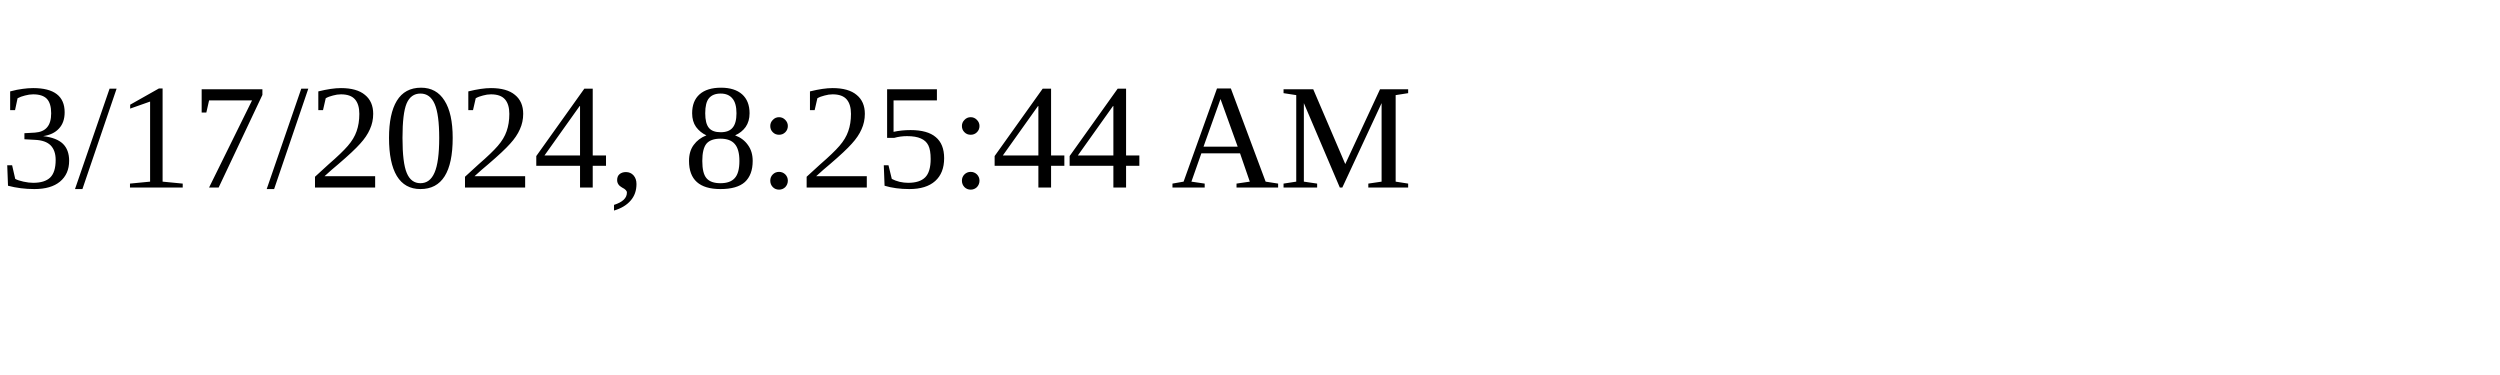
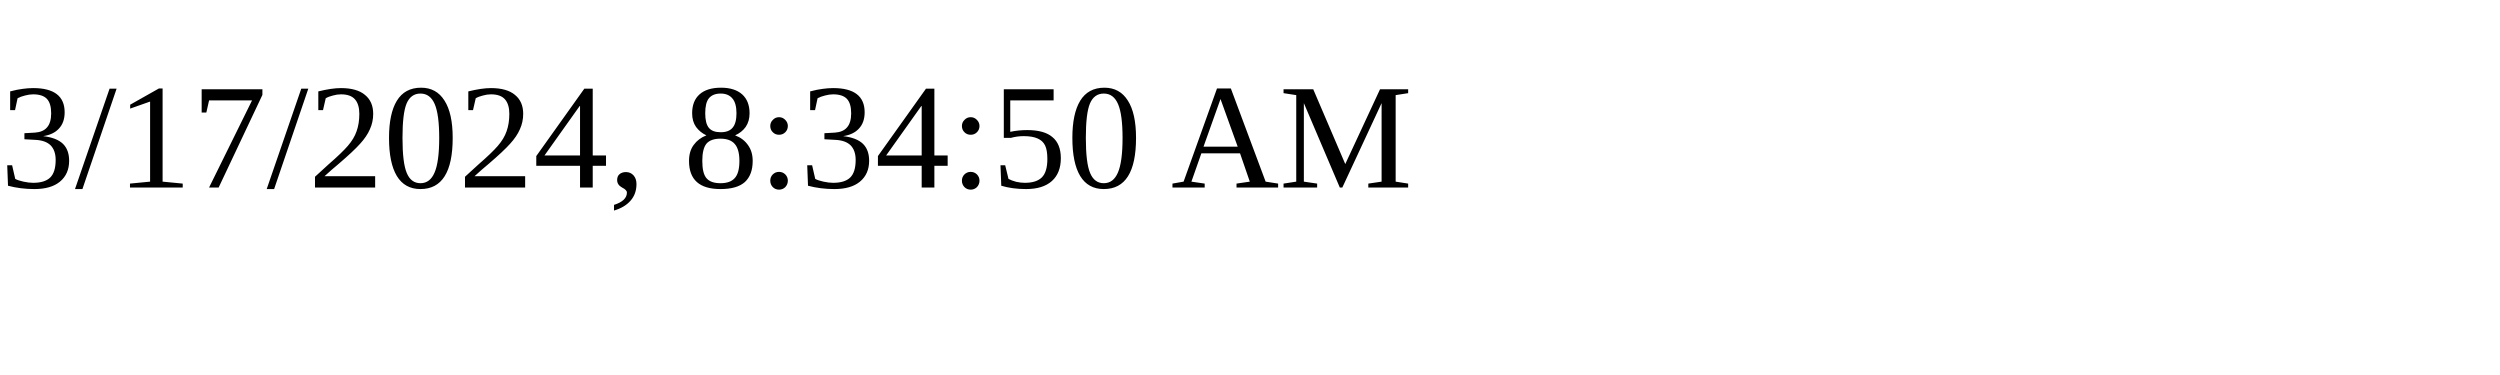
<svg xmlns="http://www.w3.org/2000/svg" height="30" width="200">
-   <text x="0" y="15">3/17/2024, 8:25:44 AM</text>
+   <text x="0" y="15">3/17/2024, 8:34:50 AM</text>
</svg>
